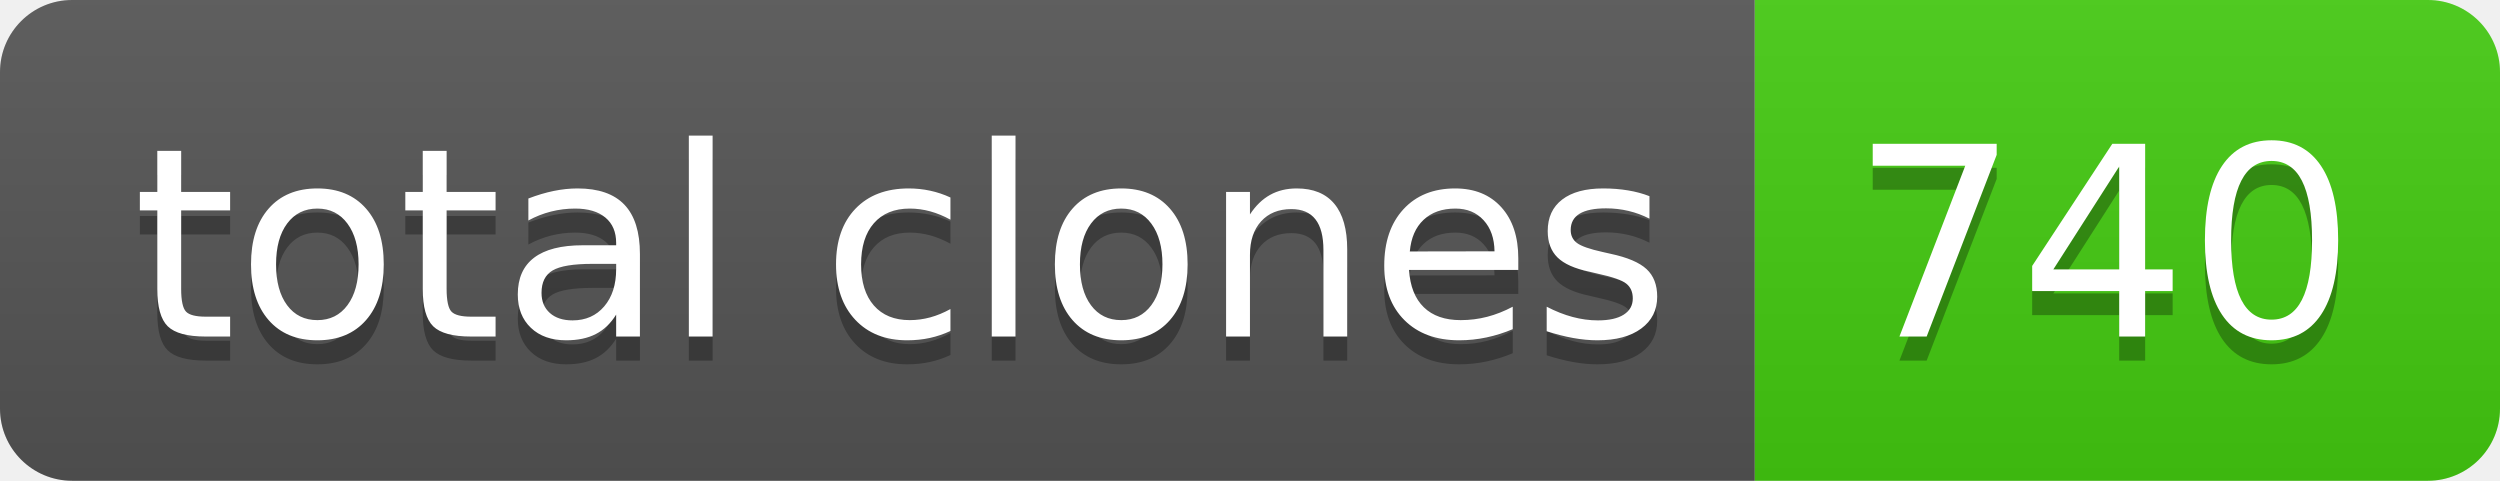
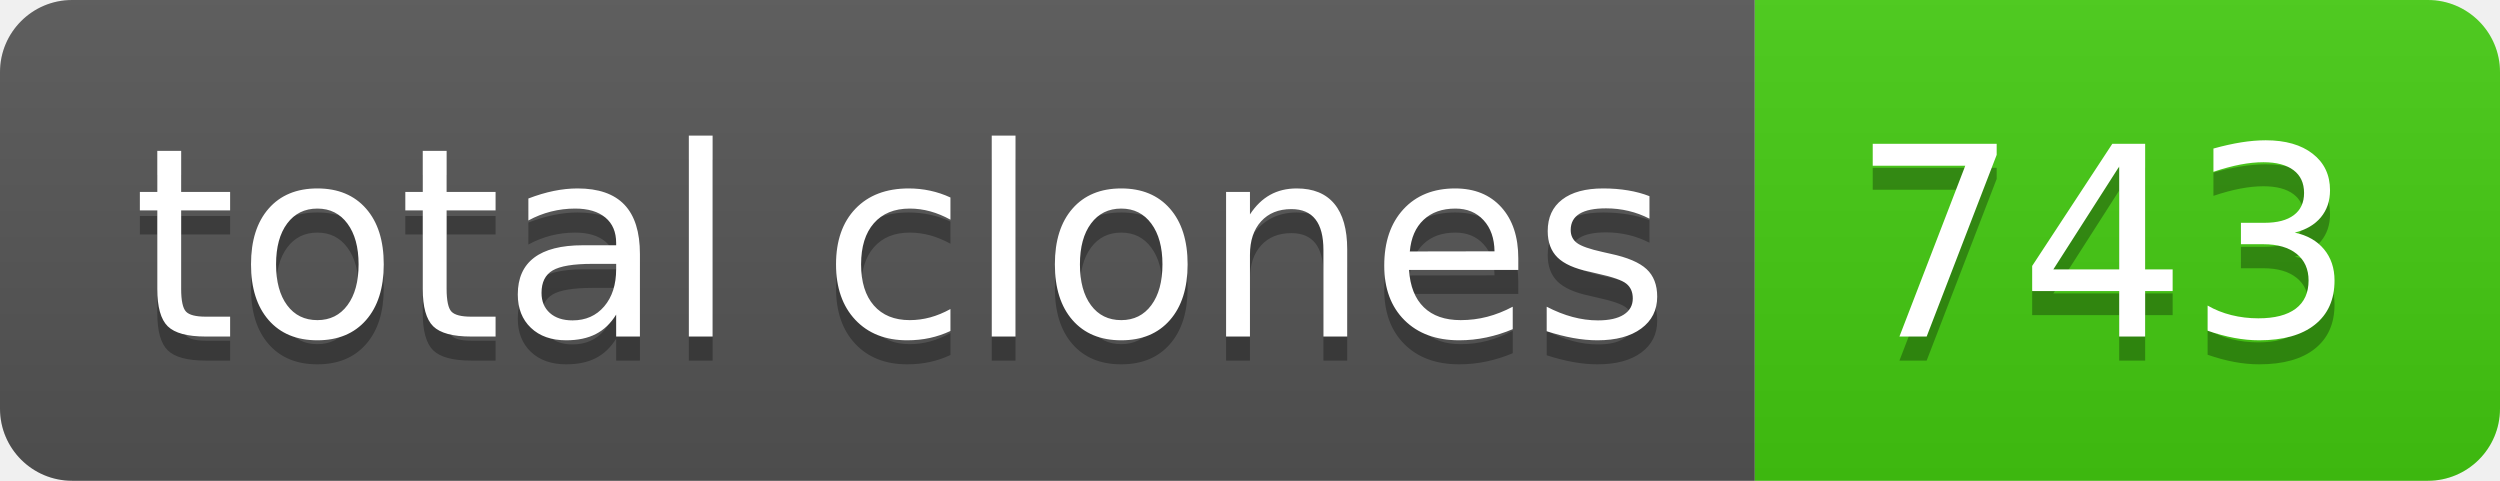
- <svg xmlns="http://www.w3.org/2000/svg" width="104" height="20" role="img" aria-label="total clones: 740">
+ <svg xmlns="http://www.w3.org/2000/svg" width="104" height="20" role="img" aria-label="total clones: 743">
  <linearGradient id="s" x2="0" y2="100%">
    <stop offset="0" stop-color="#bbb" stop-opacity=".1" />
    <stop offset="1" stop-opacity=".1" />
  </linearGradient>
  <clipPath id="r">
    <rect width="104" height="20" rx="3" fill="#fff" />
  </clipPath>
  <g clip-path="url(#r)">
    <rect width="73" height="20" fill="#555" />
    <rect x="73" width="31" height="20" fill="#4c1" />
    <rect width="104" height="20" fill="url(#s)" />
  </g>
  <g fill="#fff" text-anchor="middle" font-family="Verdana,Geneva,DejaVu Sans,sans-serif" text-rendering="geometricPrecision" font-size="110">
    <text aria-hidden="true" x="375" y="150" fill="#010101" fill-opacity=".3" transform="scale(.1)" textLength="630">total clones</text>
    <text x="375" y="140" transform="scale(.1)" fill="#fff" textLength="630">total clones</text>
-     <text aria-hidden="true" x="875" y="150" fill="#010101" fill-opacity=".3" transform="scale(.1)" textLength="210">740</text>
-     <text x="875" y="140" transform="scale(.1)" fill="#fff" textLength="210">740</text>
+     <text aria-hidden="true" x="875" y="150" fill="#010101" fill-opacity=".3" transform="scale(.1)" textLength="210">743</text>
+     <text x="875" y="140" transform="scale(.1)" fill="#fff" textLength="210">743</text>
  </g>
</svg>
